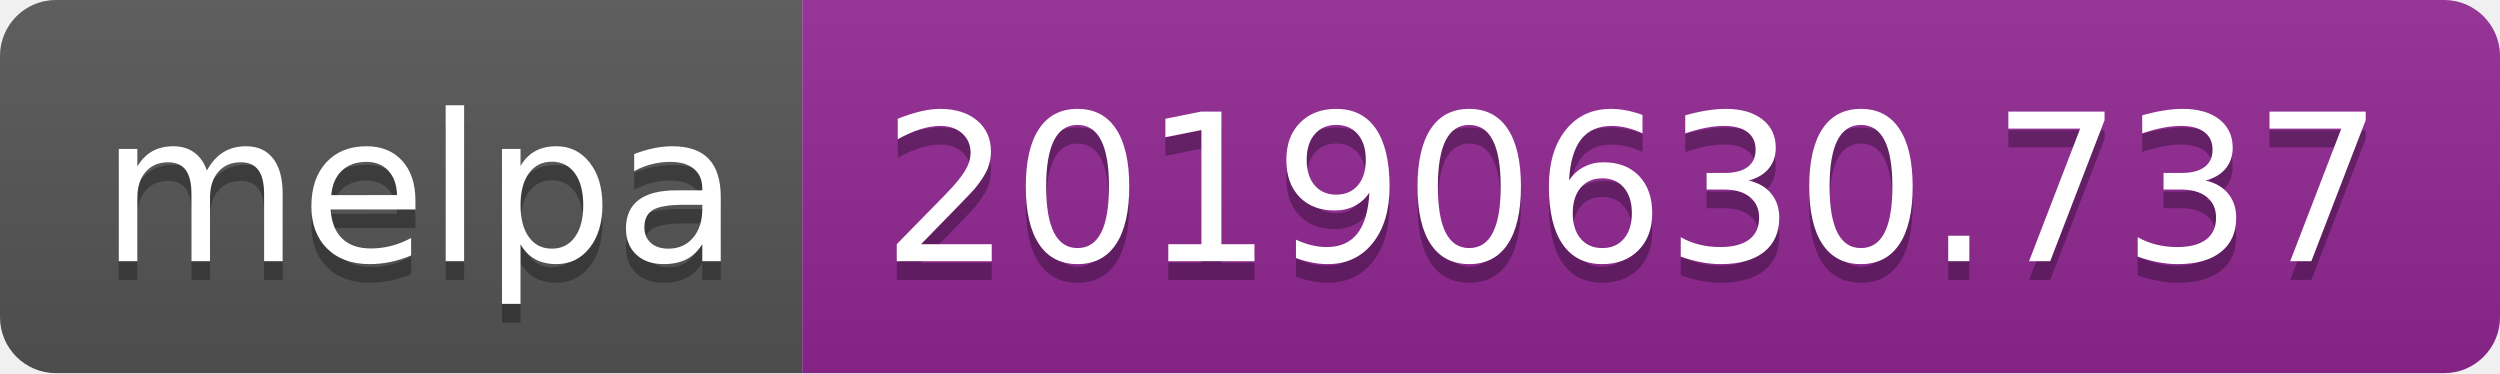
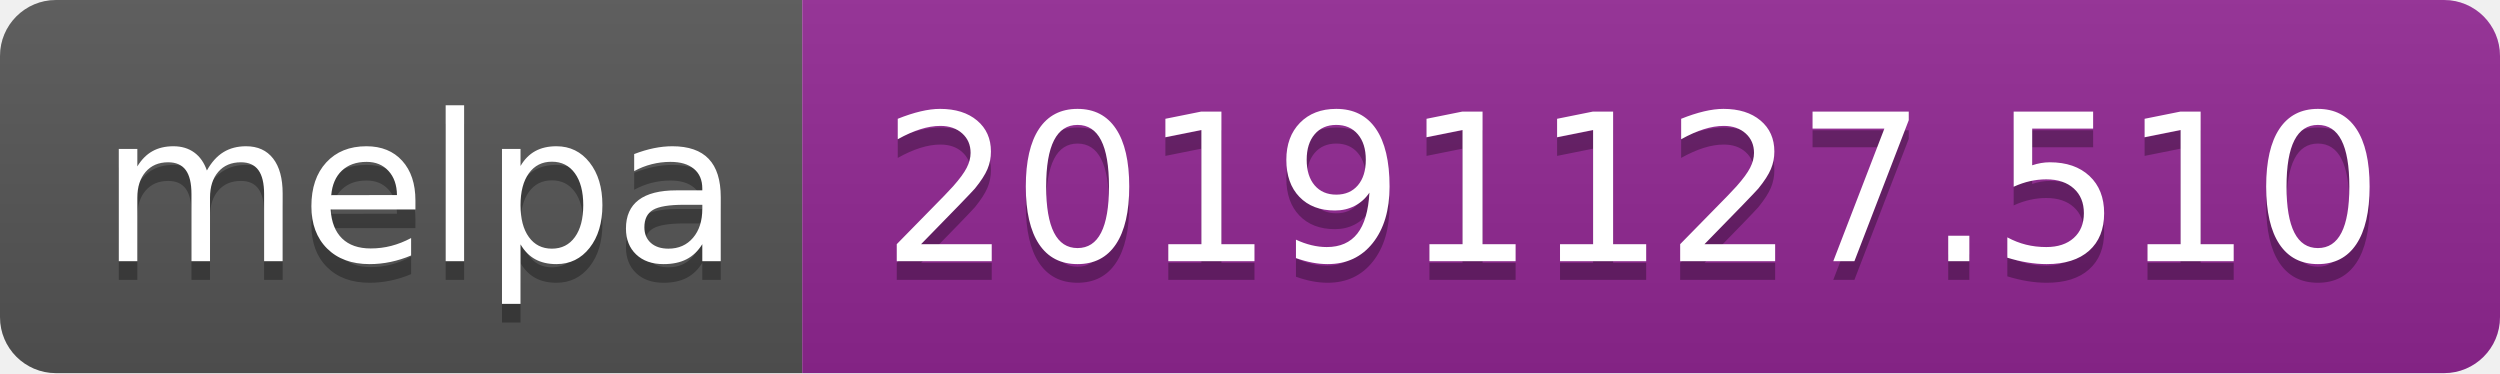
<svg xmlns="http://www.w3.org/2000/svg" width="134" height="20">
  <linearGradient id="b" x2="0" y2="100%">
    <stop offset="0" stop-color="#bbb" stop-opacity=".1" />
    <stop offset="1" stop-opacity=".1" />
  </linearGradient>
  <clipPath id="a">
    <rect width="134" height="20" rx="3" fill="#fff" />
  </clipPath>
  <g clip-path="url(#a)">
    <path fill="#555" d="M0 0h43v20H0z" />
    <path fill="#922793" d="M43 0h91v20H43z" />
    <path fill="url(#b)" d="M0 0h134v20H0z" />
  </g>
  <g fill="#fff" text-anchor="middle" font-family="DejaVu Sans,Verdana,Geneva,sans-serif" font-size="110">
    <text x="225" y="150" fill="#010101" fill-opacity=".3" transform="scale(.1)" textLength="330">melpa</text>
    <text x="225" y="140" transform="scale(.1)" textLength="330">melpa</text>
-     <text x="875" y="150" fill="#010101" fill-opacity=".3" transform="scale(.1)" textLength="810">20190630.737</text>
-     <text x="875" y="140" transform="scale(.1)" textLength="810">20190630.737</text>
+     <text x="875" y="150" fill="#010101" fill-opacity=".3" transform="scale(.1)" textLength="810">20191127.510</text>
+     <text x="875" y="140" transform="scale(.1)" textLength="810">20191127.510</text>
  </g>
</svg>
